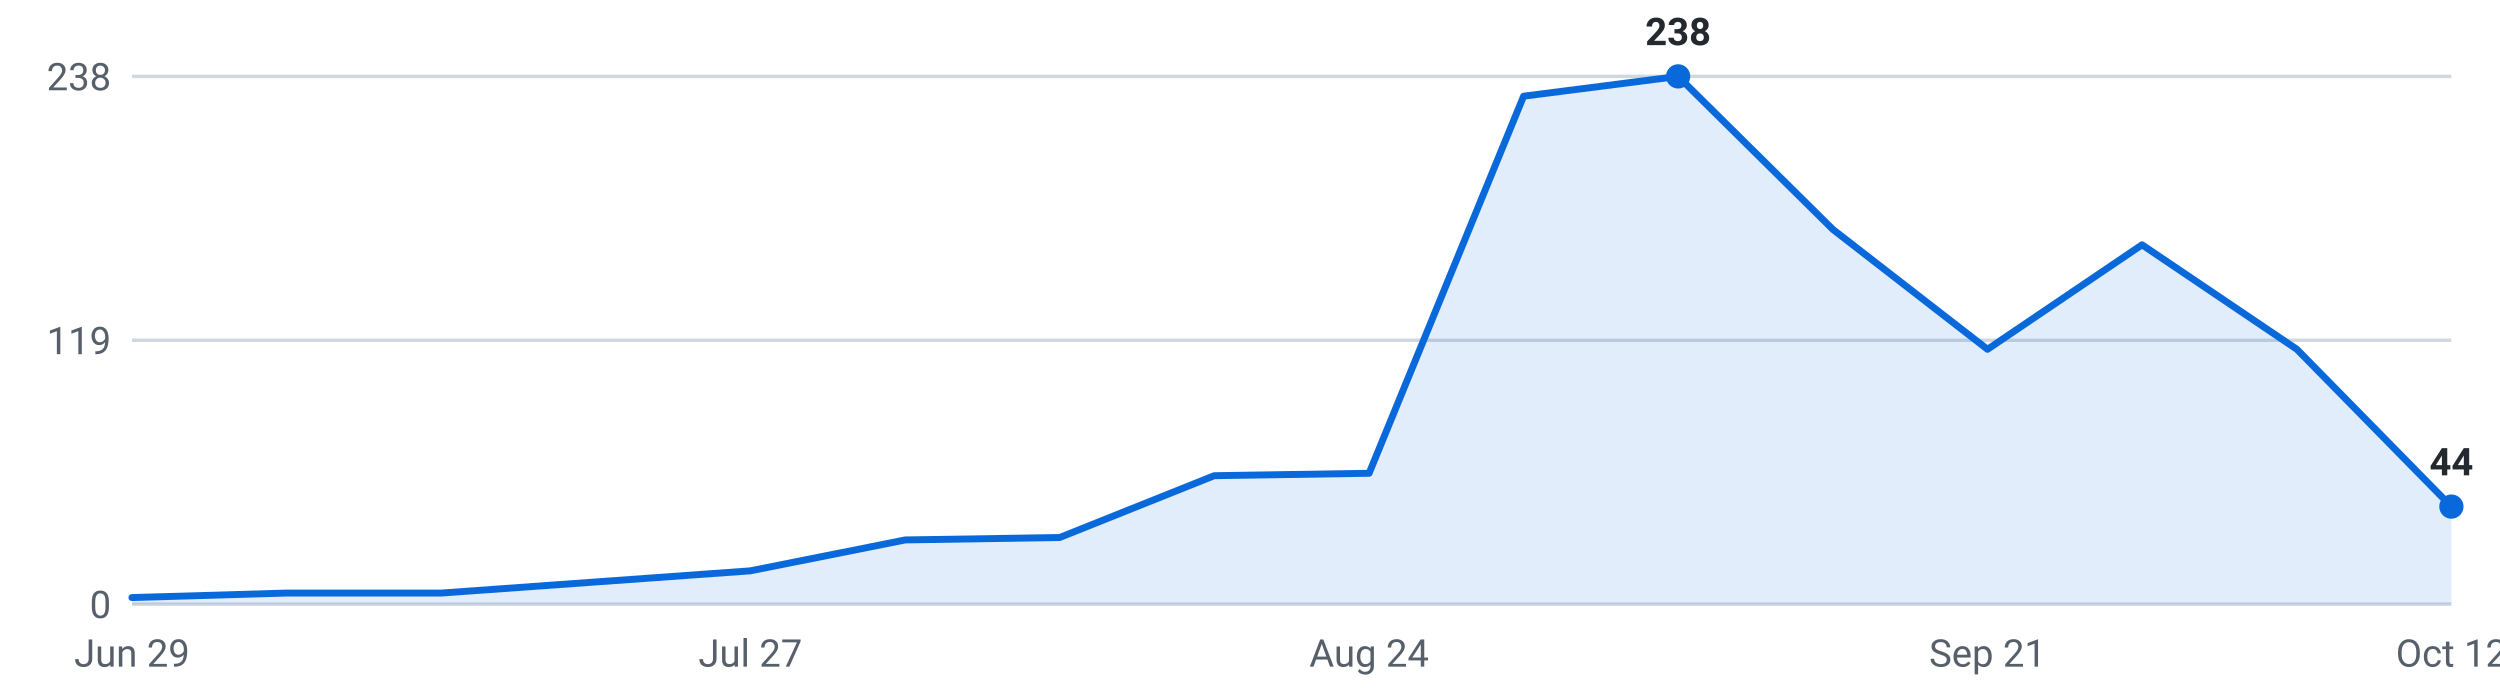
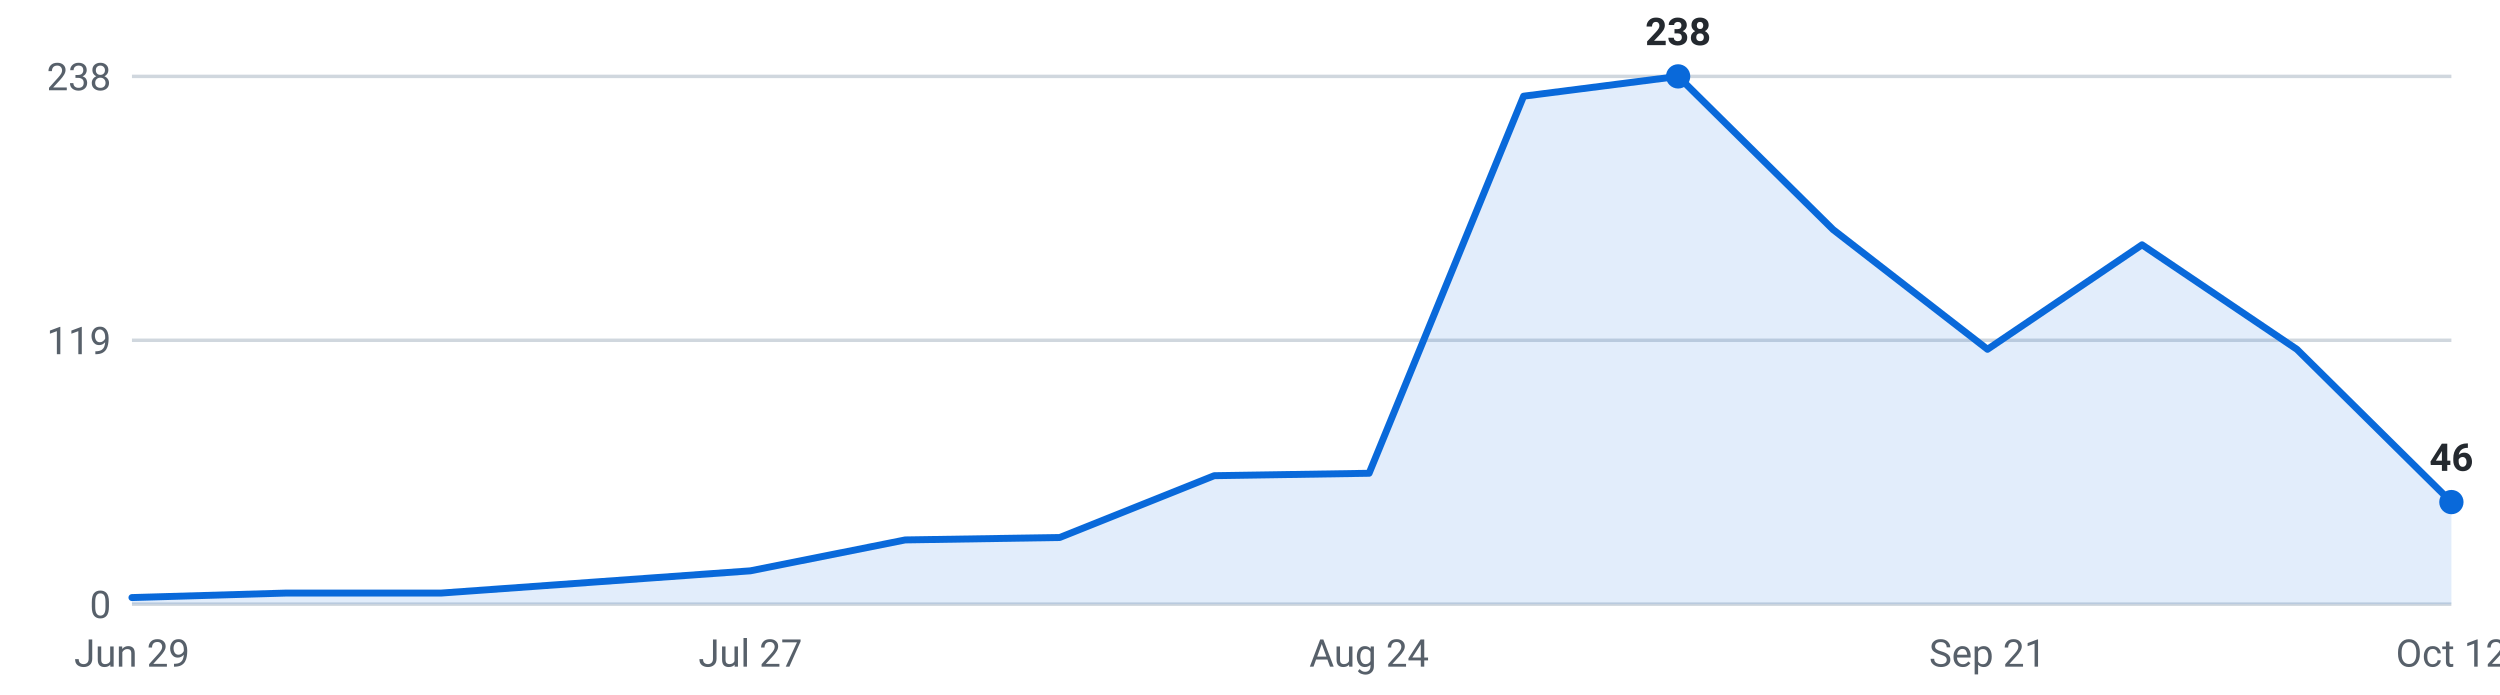
<svg xmlns="http://www.w3.org/2000/svg" viewBox="0 0 720 200" width="720" height="200" role="img" aria-label="Internships posted per week, last 16 weeks">
  <g font-family="-apple-system,Segoe UI,Roboto,sans-serif" font-size="11">
    <line x1="38" y1="174.0" x2="706" y2="174.0" stroke="#d0d7de" stroke-width="1" />
    <text x="32" y="178.0" text-anchor="end" fill="#57606a">0</text>
    <line x1="38" y1="98.0" x2="706" y2="98.0" stroke="#d0d7de" stroke-width="1" />
    <text x="32" y="102.0" text-anchor="end" fill="#57606a">119</text>
    <line x1="38" y1="22.0" x2="706" y2="22.0" stroke="#d0d7de" stroke-width="1" />
    <text x="32" y="26.0" text-anchor="end" fill="#57606a">238</text>
-     <path d="M38.0,174 L38.0,172.1 L82.5,170.8 L127.1,170.8 L171.6,167.6 L216.1,164.4 L260.7,155.5 L305.2,154.8 L349.7,137.0 L394.3,136.3 L438.8,27.7 L483.3,22.0 L527.9,66.1 L572.4,100.6 L616.9,70.5 L661.5,100.6 L706.0,145.9 L706.0,174 Z" fill="#0969da" fill-opacity="0.12" />
-     <polyline points="38.0,172.1 82.5,170.8 127.1,170.8 171.6,167.6 216.1,164.4 260.7,155.5 305.2,154.8 349.7,137.0 394.3,136.3 438.8,27.7 483.3,22.0 527.9,66.1 572.4,100.6 616.9,70.5 661.5,100.6 706.0,145.9" fill="none" stroke="#0969da" stroke-width="2" stroke-linejoin="round" stroke-linecap="round" />
+     <path d="M38.0,174 L38.0,172.1 L82.5,170.8 L127.1,170.8 L171.6,167.6 L216.1,164.4 L260.7,155.5 L305.2,154.8 L349.7,137.0 L394.3,136.3 L438.8,27.7 L483.3,22.0 L527.9,66.1 L572.4,100.6 L616.9,70.5 L661.5,100.6 L706.0,144.6 L706.0,174 Z" fill="#0969da" fill-opacity="0.12" />
+     <polyline points="38.0,172.1 82.5,170.8 127.1,170.8 171.6,167.6 216.1,164.4 260.7,155.5 305.2,154.8 349.7,137.0 394.3,136.3 438.8,27.7 483.3,22.0 527.9,66.1 572.4,100.6 616.9,70.5 661.5,100.6 706.0,144.6" fill="none" stroke="#0969da" stroke-width="2" stroke-linejoin="round" stroke-linecap="round" />
    <circle cx="483.3" cy="22.0" r="3.5" fill="#0969da" />
    <text x="483.3" y="13.0" text-anchor="middle" fill="#24292f" font-weight="600">238</text>
-     <circle cx="706.0" cy="145.9" r="3.5" fill="#0969da" />
-     <text x="706.0" y="136.9" text-anchor="middle" fill="#24292f" font-weight="600">44</text>
+     <circle cx="706.0" cy="144.6" r="3.5" fill="#0969da" />
+     <text x="706.0" y="135.6" text-anchor="middle" fill="#24292f" font-weight="600">46</text>
    <text x="38.0" y="192" text-anchor="middle" fill="#57606a">Jun 29</text>
    <text x="216.1" y="192" text-anchor="middle" fill="#57606a">Jul 27</text>
    <text x="394.3" y="192" text-anchor="middle" fill="#57606a">Aug 24</text>
    <text x="572.4" y="192" text-anchor="middle" fill="#57606a">Sep 21</text>
    <text x="706.0" y="192" text-anchor="middle" fill="#57606a">Oct 12</text>
  </g>
</svg>
